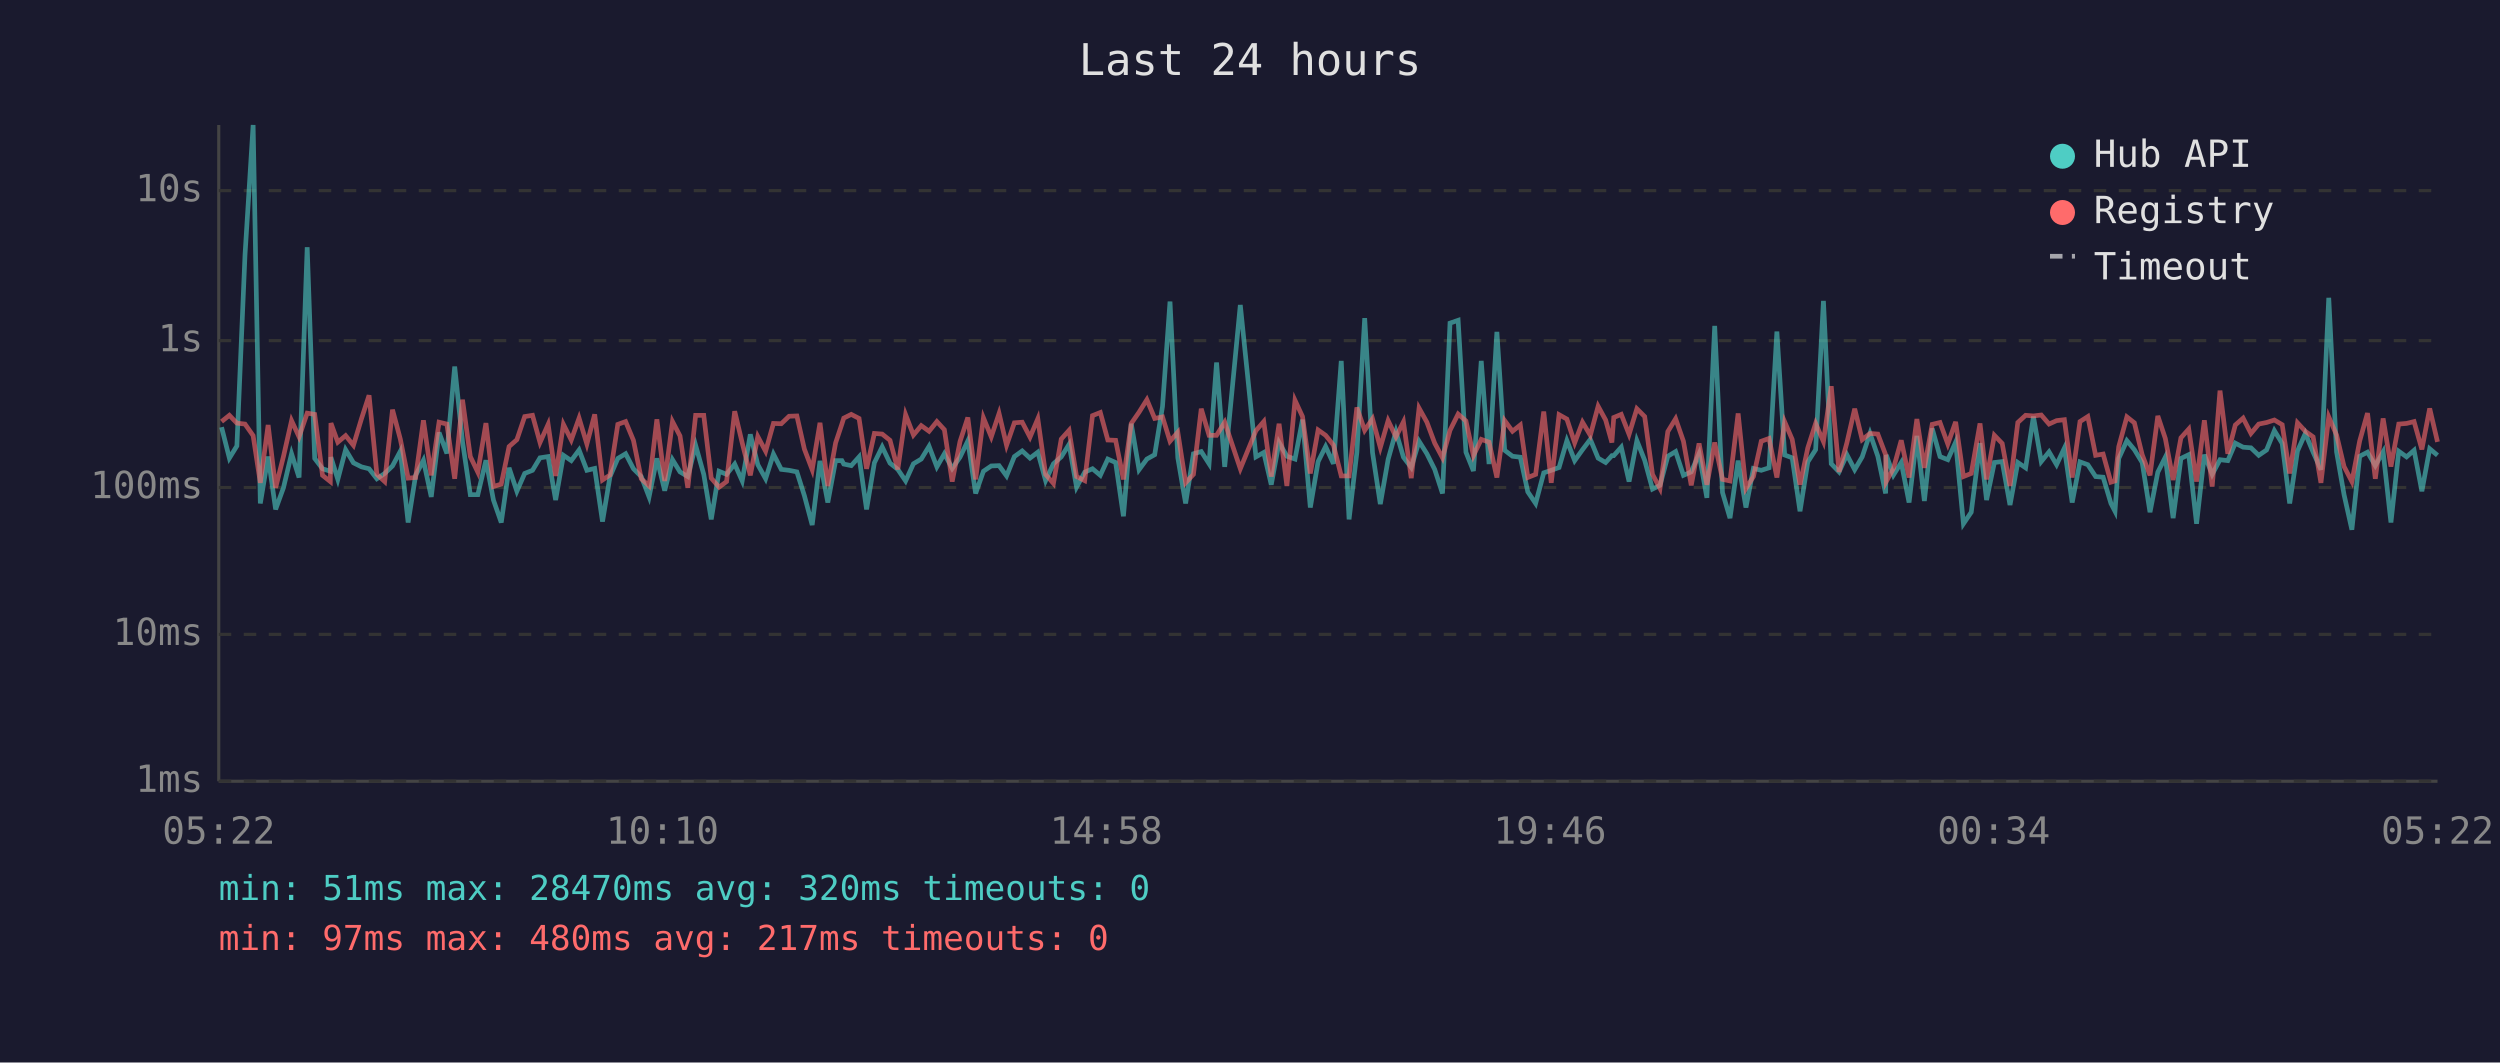
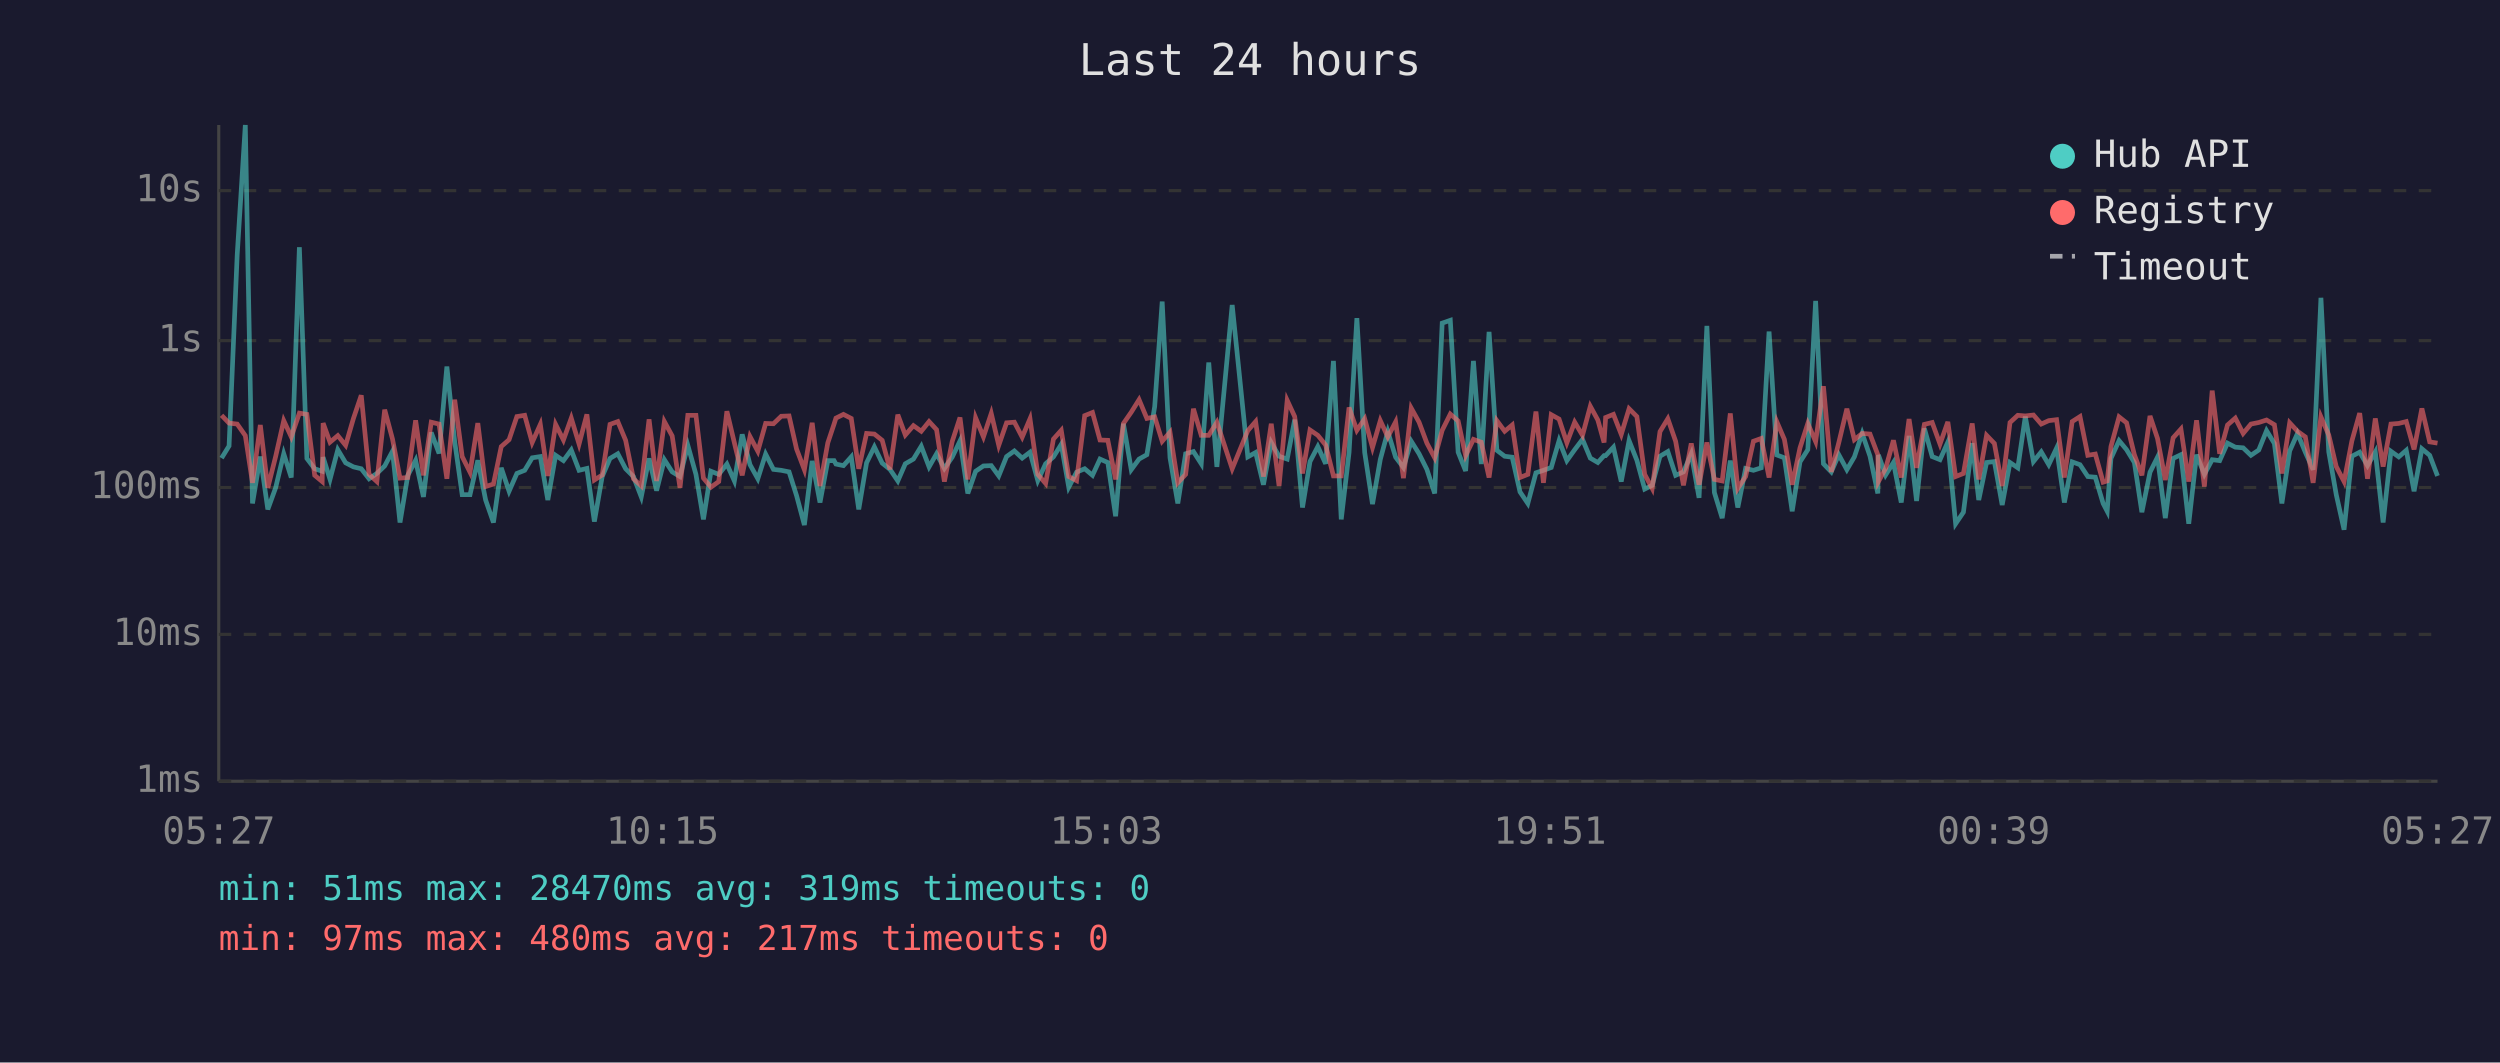
<svg xmlns="http://www.w3.org/2000/svg" viewBox="0 0 800 340" font-family="monospace" font-size="12">
  <rect width="800" height="340" fill="#1a1a2e" />
  <text x="400" y="24" fill="#e0e0e0" font-size="14" text-anchor="middle">Last 24 hours</text>
  <line x1="70" y1="40" x2="70" y2="250" stroke="#444" stroke-width="1" />
  <line x1="70" y1="250" x2="780" y2="250" stroke="#444" stroke-width="1" />
  <line x1="70" y1="250" x2="780" y2="250" stroke="#333" stroke-width="1" stroke-dasharray="4" />
  <text x="65" y="250" fill="#888" text-anchor="end" dominant-baseline="middle">1ms</text>
  <line x1="70" y1="203" x2="780" y2="203" stroke="#333" stroke-width="1" stroke-dasharray="4" />
  <text x="65" y="203" fill="#888" text-anchor="end" dominant-baseline="middle">10ms</text>
  <line x1="70" y1="156" x2="780" y2="156" stroke="#333" stroke-width="1" stroke-dasharray="4" />
  <text x="65" y="156" fill="#888" text-anchor="end" dominant-baseline="middle">100ms</text>
  <line x1="70" y1="109" x2="780" y2="109" stroke="#333" stroke-width="1" stroke-dasharray="4" />
  <text x="65" y="109" fill="#888" text-anchor="end" dominant-baseline="middle">1s</text>
  <line x1="70" y1="61" x2="780" y2="61" stroke="#333" stroke-width="1" stroke-dasharray="4" />
  <text x="65" y="61" fill="#888" text-anchor="end" dominant-baseline="middle">10s</text>
-   <text x="70" y="270" fill="#888" text-anchor="middle">05:22</text>
-   <text x="212" y="270" fill="#888" text-anchor="middle">10:10</text>
-   <text x="354" y="270" fill="#888" text-anchor="middle">14:58</text>
-   <text x="496" y="270" fill="#888" text-anchor="middle">19:46</text>
-   <text x="638" y="270" fill="#888" text-anchor="middle">00:34</text>
-   <text x="780" y="270" fill="#888" text-anchor="middle">05:22</text>
-   <polyline points="70.9,136.7 73.4,146.6 75.8,142.7 78.4,81.6 81.0,40.0 83.3,161.1 85.8,146.1 88.2,163.0 90.7,156.1 93.3,145.2 95.7,152.8 98.3,79.1 100.7,146.7 103.2,150.0 105.7,150.8 105.9,146.3 108.1,153.4 110.6,143.9 113.1,148.1 115.7,149.4 118.1,150.0 120.6,153.2 123.1,151.5 125.6,149.1 128.1,144.4 130.6,167.2 133.0,152.1 135.5,147.3 138.0,159.0 140.5,138.4 143.0,145.1 145.5,117.3 148.0,141.3 150.5,158.3 152.9,158.3 155.5,147.3 157.9,160.0 160.4,167.2 162.9,149.7 165.4,157.2 167.9,151.5 170.4,150.5 172.8,146.5 175.4,146.1 177.8,160.0 180.3,145.7 182.8,147.4 185.3,144.0 187.8,150.5 190.3,149.9 192.8,166.9 195.2,152.5 197.7,146.7 200.2,145.2 202.7,150.0 205.2,152.5 207.7,159.0 210.2,146.7 212.7,157.0 215.2,147.1 217.6,151.0 220.1,152.5 222.6,142.5 225.2,151.8 227.6,166.2 230.1,150.8 232.5,151.8 235.1,148.5 237.5,153.9 240.1,139.0 242.5,148.7 245.0,153.2 247.5,145.3 250.0,150.2 252.5,150.5 255.0,151.0 257.4,158.6 259.9,168.0 262.4,147.5 264.9,160.8 267.4,147.4 269.4,147.4 270.0,148.5 272.4,149.0 274.9,146.2 277.3,163.0 279.8,148.1 282.3,143.0 284.8,148.2 287.3,150.2 289.8,153.9 292.3,148.4 294.8,146.9 297.3,142.8 299.8,149.4 302.2,145.2 304.7,149.9 307.2,146.3 309.7,141.1 312.2,157.9 314.7,150.8 317.2,149.1 319.7,149.0 322.1,152.3 324.6,146.1 327.1,144.3 329.6,146.6 332.1,144.7 334.6,153.8 337.1,148.4 339.6,146.2 342.1,142.2 344.5,155.9 347.1,151.1 349.6,150.0 352.1,152.1 354.5,146.9 357.0,148.0 359.5,165.2 362.0,135.6 364.5,150.3 367.0,146.9 369.5,145.5 372.0,130.1 374.4,96.5 376.9,146.5 379.4,161.1 381.9,145.2 384.4,144.5 386.9,148.4 389.3,116.0 391.9,149.4 396.9,97.6 401.9,146.2 404.4,144.8 406.8,155.1 409.3,141.6 411.8,146.0 414.4,146.9 416.8,134.3 419.3,162.4 421.8,147.7 424.2,142.9 426.7,148.4 429.2,115.5 431.7,166.2 434.2,144.8 436.7,101.8 439.2,144.8 441.7,161.3 444.2,147.0 446.7,138.1 449.1,146.3 451.6,149.6 454.1,141.2 456.6,145.2 459.1,150.2 461.6,157.9 464.0,103.4 466.6,102.5 469.1,144.7 471.5,150.7 474.0,115.5 476.5,148.5 479.0,106.2 481.5,144.1 484.0,146.0 486.5,146.3 488.9,157.4 491.4,161.1 494.0,151.3 496.4,150.5 498.9,149.6 501.4,141.0 503.9,147.4 506.4,143.9 508.9,140.6 511.4,146.6 513.8,148.0 515.8,145.8 516.4,145.8 518.8,143.1 521.3,154.1 523.8,141.0 526.3,147.3 528.8,156.5 531.2,155.3 533.7,146.0 536.2,144.5 538.7,152.1 541.2,151.0 543.7,145.2 546.2,159.3 548.7,104.3 551.2,157.6 553.6,165.8 556.2,147.4 558.7,162.4 561.1,149.9 563.6,150.5 566.1,149.7 568.6,106.1 571.1,145.6 573.5,146.5 576.0,163.6 578.5,147.8 581.0,143.9 583.5,96.3 586.0,148.4 588.5,151.0 591.0,145.5 593.5,150.3 595.9,146.2 598.4,138.7 600.9,146.0 603.4,157.9 603.6,145.6 605.9,152.0 608.4,148.0 610.9,160.8 613.4,139.5 615.8,160.3 618.3,137.1 620.8,146.1 623.3,147.1 625.8,141.5 628.3,167.6 630.8,163.9 633.6,141.8 635.7,160.0 638.2,148.0 640.7,147.7 643.2,161.6 645.7,148.0 648.2,149.7 650.7,133.3 653.2,147.7 655.7,144.6 658.1,148.7 660.6,143.4 663.1,160.8 665.6,147.8 668.1,148.7 670.6,152.5 673.0,152.7 675.5,161.1 676.8,163.6 678.0,146.7 680.6,141.0 683.0,143.9 685.5,148.0 688.0,163.9 690.5,151.1 692.9,146.3 695.4,165.8 697.9,146.7 700.4,145.5 702.9,167.6 705.4,145.5 707.9,151.8 710.4,147.1 712.9,147.4 715.3,141.8 717.8,143.1 720.3,143.3 722.8,145.7 725.3,144.0 727.8,137.8 730.3,141.9 732.7,161.1 735.2,144.3 737.7,138.7 740.2,144.7 742.7,150.3 745.2,95.3 747.7,144.6 750.1,158.3 752.6,169.5 755.1,146.0 757.6,144.7 760.1,149.0 762.6,144.6 765.1,167.2 767.6,144.4 770.1,146.2 772.5,144.1 775.0,157.2 777.5,143.6 780.0,145.7" fill="none" stroke="#4ecdc4" stroke-width="1.5" opacity="0.6" />
-   <polyline points="70.9,134.9 73.4,132.9 75.8,135.4 78.4,135.7 81.0,139.4 83.3,154.5 85.8,136.0 88.2,156.1 90.7,146.1 93.3,134.6 95.7,139.8 98.3,132.2 100.7,132.6 103.2,152.1 105.7,154.1 105.9,135.4 108.1,141.5 110.6,139.4 113.1,142.5 115.7,133.9 118.1,126.5 120.6,151.8 123.1,154.1 125.6,131.1 128.1,140.5 130.6,153.0 133.0,152.8 135.5,134.5 138.0,152.1 140.5,135.1 143.0,135.7 145.5,153.2 148.0,127.9 150.5,146.1 152.9,151.1 155.5,135.4 157.9,155.7 160.4,154.9 162.9,142.9 165.4,140.7 167.9,133.3 170.4,132.9 172.8,141.6 175.4,135.8 177.8,152.3 180.3,135.8 182.8,140.8 185.3,133.8 187.8,142.1 190.3,132.6 192.8,153.6 195.2,152.0 197.7,135.8 200.2,134.9 202.7,140.9 205.2,153.2 207.7,155.5 210.2,134.2 212.7,153.9 215.2,134.9 217.6,139.5 220.1,156.1 222.6,132.9 225.2,132.9 227.6,153.0 230.1,155.9 232.5,154.1 235.1,131.6 237.5,141.7 240.1,152.1 242.5,139.7 245.0,144.4 247.5,135.5 250.0,135.6 252.5,133.2 255.0,133.1 257.4,143.7 259.9,150.3 262.4,135.3 264.9,155.5 267.4,141.7 269.4,135.7 270.0,133.8 272.4,132.6 274.9,133.9 277.3,150.0 279.8,138.7 282.3,138.9 284.8,140.9 287.3,150.2 289.8,132.7 292.3,139.2 294.8,136.2 297.3,138.0 299.8,134.9 302.2,137.5 304.7,154.1 307.2,141.3 309.7,133.6 312.2,153.4 314.7,133.7 317.2,139.8 319.7,132.3 322.1,142.5 324.6,135.3 327.1,135.1 329.6,139.9 332.1,134.0 334.6,151.8 337.1,154.7 339.6,140.5 342.1,137.7 344.5,152.5 347.1,153.8 349.6,133.0 352.1,132.0 354.5,140.8 357.0,140.9 359.5,153.4 362.0,135.5 364.5,131.9 367.0,127.9 369.5,133.9 372.0,133.4 374.4,141.2 376.9,138.3 379.4,154.5 381.9,151.8 384.4,130.8 386.9,139.3 389.3,139.3 391.9,135.1 396.9,150.0 401.9,137.8 404.4,134.9 406.8,152.5 409.3,135.6 411.8,155.5 414.4,128.1 416.8,133.3 419.3,151.5 421.8,137.6 424.2,139.3 426.7,142.4 429.2,152.3 431.7,152.3 434.2,130.4 436.7,137.7 439.2,134.0 441.7,143.2 444.2,134.6 446.7,139.8 449.1,135.0 451.6,153.0 454.1,130.6 456.6,135.1 459.1,141.8 461.6,146.5 464.0,137.7 466.6,132.5 469.1,134.7 471.5,145.8 474.0,140.6 476.5,141.5 479.0,152.8 481.5,134.6 484.0,138.0 486.5,136.0 488.9,152.8 491.4,151.8 494.0,131.7 496.4,154.5 498.9,132.7 501.4,134.1 503.9,141.7 506.4,135.1 508.9,139.3 511.4,130.0 513.8,134.4 515.8,141.6 516.4,133.6 518.8,132.6 521.3,139.0 523.8,130.8 526.3,133.3 528.8,151.8 531.2,156.3 533.7,138.1 536.2,134.0 538.7,141.2 541.2,155.3 543.7,141.9 546.2,155.1 548.7,141.6 551.2,153.4 553.6,153.9 556.2,132.3 558.7,156.3 561.1,152.5 563.6,141.2 566.1,140.3 568.6,152.8 571.1,135.0 573.5,140.6 576.0,155.1 578.5,143.3 581.0,135.5 583.5,141.3 586.0,123.6 588.5,151.0 591.0,141.7 593.5,130.8 595.9,140.7 598.4,138.7 600.9,138.9 603.4,145.5 603.6,154.1 605.9,149.9 608.4,140.9 610.9,152.8 613.4,134.1 615.8,149.7 618.3,135.8 620.8,135.2 623.3,142.1 625.8,135.0 628.3,152.5 630.8,151.5 633.6,135.5 635.7,153.4 638.2,139.3 640.7,141.9 643.2,155.5 645.7,135.2 648.2,132.9 650.7,133.1 653.2,132.8 655.7,135.7 658.1,134.6 660.6,134.3 663.1,152.8 665.6,134.9 668.1,133.3 670.6,145.7 673.0,145.3 675.5,154.3 676.8,153.9 678.0,142.9 680.6,133.4 683.0,135.3 685.5,145.5 688.0,152.1 690.5,133.1 692.9,140.3 695.4,153.6 697.9,140.1 700.4,137.3 702.9,154.1 705.4,134.5 707.9,155.7 710.4,125.0 712.9,145.2 715.3,136.0 717.8,133.8 720.3,138.7 722.8,135.7 725.3,135.2 727.8,134.4 730.3,135.9 732.7,151.5 735.2,135.3 737.7,138.0 740.2,139.8 742.7,154.5 745.2,133.4 747.7,139.2 750.1,149.3 752.6,154.1 755.1,141.1 757.6,132.2 760.1,153.2 762.6,133.9 765.1,149.3 767.6,135.7 770.1,135.5 772.5,134.9 775.0,143.8 777.5,130.7 780.0,141.4" fill="none" stroke="#ff6b6b" stroke-width="1.5" opacity="0.6" />
+   <text x="70" y="270" fill="#888" text-anchor="middle">05:27</text>
+   <text x="212" y="270" fill="#888" text-anchor="middle">10:15</text>
+   <text x="354" y="270" fill="#888" text-anchor="middle">15:03</text>
+   <text x="496" y="270" fill="#888" text-anchor="middle">19:51</text>
+   <text x="638" y="270" fill="#888" text-anchor="middle">00:39</text>
+   <text x="780" y="270" fill="#888" text-anchor="middle">05:27</text>
+   <polyline points="70.9,146.6 73.3,142.7 75.9,81.6 78.5,40.0 80.8,161.1 83.3,146.1 85.7,163.0 88.2,156.1 90.8,145.2 93.2,152.8 95.8,79.1 98.2,146.7 100.7,150.0 103.1,150.8 103.4,146.3 105.6,153.4 108.1,143.9 110.6,148.1 113.1,149.4 115.6,150.0 118.1,153.2 120.6,151.5 123.1,149.1 125.6,144.4 128.0,167.2 130.5,152.1 133.0,147.3 135.5,159.0 138.0,138.4 140.5,145.1 143.0,117.3 145.5,141.3 147.9,158.3 150.4,158.3 152.9,147.3 155.4,160.0 157.9,167.2 160.4,149.7 162.9,157.2 165.4,151.5 167.9,150.5 170.3,146.5 172.9,146.1 175.3,160.0 177.8,145.7 180.3,147.4 182.8,144.0 185.3,150.5 187.8,149.9 190.2,166.9 192.7,152.5 195.2,146.7 197.7,145.2 200.2,150.0 202.7,152.5 205.2,159.0 207.7,146.7 210.1,157.0 212.6,147.1 215.1,151.0 217.6,152.5 220.1,142.5 222.7,151.8 225.1,166.2 227.5,150.8 230.0,151.8 232.6,148.5 235.0,153.9 237.5,139.0 240.0,148.7 242.5,153.2 245.0,145.3 247.5,150.2 250.0,150.5 252.5,151.0 254.9,158.6 257.4,168.0 259.9,147.5 262.4,160.8 264.9,147.4 266.9,147.4 267.5,148.5 269.9,149.0 272.4,146.2 274.8,163.0 277.3,148.1 279.8,143.0 282.3,148.2 284.8,150.2 287.3,153.9 289.7,148.4 292.3,146.9 294.8,142.8 297.3,149.4 299.7,145.2 302.2,149.9 304.7,146.3 307.2,141.1 309.7,157.9 312.2,150.8 314.7,149.1 317.2,149.0 319.6,152.3 322.1,146.1 324.6,144.3 327.1,146.6 329.6,144.7 332.1,153.8 334.6,148.4 337.1,146.2 339.6,142.2 342.0,155.9 344.5,151.1 347.1,150.0 349.6,152.1 352.0,146.9 354.5,148.0 357.0,165.2 359.5,135.6 362.0,150.3 364.5,146.9 367.0,145.5 369.5,130.1 371.9,96.5 374.4,146.5 376.9,161.1 379.4,145.2 381.9,144.5 384.4,148.4 386.8,116.0 389.4,149.4 394.3,97.6 399.3,146.2 401.8,144.8 404.3,155.1 406.8,141.6 409.3,146.0 411.9,146.9 414.3,134.3 416.8,162.4 419.2,147.7 421.7,142.9 424.2,148.4 426.7,115.5 429.2,166.2 431.7,144.8 434.2,101.8 436.7,144.8 439.2,161.3 441.7,147.0 444.1,138.1 446.6,146.3 449.1,149.6 451.6,141.2 454.1,145.2 456.6,150.2 459.1,157.9 461.5,103.4 464.1,102.5 466.6,144.7 469.0,150.7 471.5,115.5 474.0,148.5 476.5,106.2 479.0,144.1 481.5,146.0 483.9,146.3 486.4,157.4 488.9,161.1 491.5,151.3 493.9,150.5 496.4,149.6 498.9,141.0 501.4,147.4 503.9,143.9 506.4,140.6 508.9,146.6 511.3,148.0 513.3,145.8 513.8,145.8 516.3,143.1 518.8,154.1 521.3,141.0 523.8,147.3 526.3,156.5 528.7,155.3 531.2,146.0 533.7,144.5 536.2,152.1 538.7,151.0 541.2,145.2 543.7,159.3 546.2,104.3 548.6,157.6 551.1,165.8 553.7,147.4 556.1,162.4 558.6,149.9 561.1,150.5 563.6,149.7 566.1,106.1 568.6,145.6 571.0,146.5 573.5,163.6 576.0,147.8 578.5,143.9 581.0,96.3 583.5,148.4 586.0,151.0 588.4,145.5 591.0,150.3 593.4,146.2 595.9,138.7 598.4,146.0 600.9,157.9 601.1,145.6 603.4,152.0 605.9,148.0 608.4,160.8 610.9,139.5 613.3,160.3 615.8,137.1 618.3,146.1 620.8,147.1 623.3,141.5 625.8,167.6 628.3,163.9 631.1,141.8 633.2,160.0 635.7,148.0 638.2,147.7 640.7,161.6 643.2,148.0 645.7,149.7 648.1,133.3 650.7,147.7 653.2,144.6 655.6,148.7 658.1,143.4 660.6,160.8 663.1,147.8 665.6,148.7 668.1,152.5 670.5,152.7 673.0,161.1 674.3,163.6 675.5,146.7 678.1,141.0 680.5,143.9 683.0,148.0 685.4,163.9 688.0,151.1 690.4,146.3 692.9,165.8 695.4,146.7 697.9,145.5 700.4,167.6 702.9,145.5 705.4,151.8 707.9,147.1 710.3,147.4 712.8,141.8 715.3,143.1 717.8,143.3 720.3,145.7 722.8,144.0 725.3,137.8 727.8,141.9 730.2,161.1 732.7,144.3 735.2,138.7 737.7,144.7 740.2,150.3 742.7,95.3 745.2,144.6 747.6,158.3 750.1,169.5 752.6,146.0 755.1,144.7 757.6,149.0 760.1,144.6 762.6,167.2 765.1,144.4 767.6,146.2 770.0,144.1 772.5,157.2 775.0,143.6 777.5,145.7 780.0,152.3" fill="none" stroke="#4ecdc4" stroke-width="1.5" opacity="0.6" />
+   <polyline points="70.9,132.9 73.3,135.4 75.9,135.7 78.5,139.4 80.8,154.5 83.3,136.0 85.7,156.1 88.2,146.1 90.8,134.6 93.2,139.8 95.8,132.2 98.2,132.6 100.7,152.1 103.1,154.1 103.4,135.4 105.6,141.5 108.1,139.4 110.6,142.5 113.1,133.9 115.6,126.5 118.1,151.8 120.6,154.1 123.1,131.1 125.6,140.5 128.0,153.0 130.5,152.8 133.0,134.5 135.5,152.1 138.0,135.1 140.5,135.7 143.0,153.2 145.5,127.9 147.9,146.1 150.4,151.1 152.9,135.4 155.4,155.7 157.9,154.9 160.4,142.9 162.9,140.7 165.4,133.3 167.9,132.9 170.3,141.6 172.9,135.8 175.3,152.3 177.8,135.8 180.3,140.8 182.8,133.8 185.3,142.1 187.8,132.6 190.2,153.6 192.7,152.0 195.2,135.8 197.7,134.9 200.2,140.9 202.7,153.2 205.2,155.5 207.7,134.2 210.1,153.9 212.6,134.9 215.1,139.5 217.6,156.1 220.1,132.9 222.7,132.9 225.1,153.0 227.5,155.9 230.0,154.1 232.6,131.6 235.0,141.7 237.5,152.1 240.0,139.7 242.5,144.4 245.0,135.5 247.5,135.6 250.0,133.2 252.5,133.1 254.9,143.7 257.4,150.3 259.9,135.3 262.4,155.5 264.9,141.7 266.9,135.7 267.5,133.8 269.9,132.6 272.4,133.9 274.8,150.0 277.3,138.7 279.8,138.9 282.3,140.9 284.8,150.2 287.3,132.7 289.7,139.2 292.3,136.2 294.8,138.0 297.3,134.9 299.7,137.5 302.2,154.1 304.7,141.3 307.2,133.6 309.7,153.4 312.2,133.7 314.7,139.8 317.2,132.3 319.6,142.5 322.1,135.3 324.6,135.1 327.1,139.9 329.6,134.0 332.1,151.8 334.6,154.7 337.1,140.5 339.6,137.7 342.0,152.5 344.5,153.8 347.1,133.0 349.6,132.0 352.0,140.8 354.5,140.9 357.0,153.4 359.5,135.5 362.0,131.9 364.5,127.9 367.0,133.9 369.5,133.4 371.9,141.2 374.4,138.3 376.9,154.5 379.4,151.8 381.9,130.8 384.4,139.3 386.8,139.3 389.4,135.1 394.3,150.0 399.3,137.8 401.8,134.9 404.3,152.5 406.8,135.6 409.3,155.5 411.9,128.1 414.3,133.3 416.8,151.5 419.2,137.6 421.7,139.3 424.2,142.4 426.7,152.3 429.2,152.3 431.7,130.4 434.2,137.7 436.7,134.0 439.2,143.2 441.7,134.6 444.1,139.8 446.6,135.0 449.1,153.0 451.6,130.6 454.1,135.1 456.6,141.8 459.1,146.5 461.5,137.7 464.1,132.5 466.6,134.7 469.0,145.8 471.5,140.6 474.0,141.5 476.5,152.8 479.0,134.6 481.5,138.0 483.9,136.0 486.4,152.8 488.9,151.8 491.5,131.7 493.9,154.5 496.4,132.7 498.9,134.1 501.4,141.7 503.9,135.1 506.4,139.3 508.9,130.0 511.3,134.4 513.3,141.6 513.8,133.6 516.3,132.6 518.8,139.0 521.3,130.8 523.8,133.3 526.3,151.8 528.7,156.3 531.2,138.1 533.7,134.0 536.2,141.2 538.7,155.3 541.2,141.9 543.7,155.1 546.2,141.6 548.6,153.4 551.1,153.9 553.7,132.3 556.1,156.3 558.6,152.5 561.1,141.2 563.6,140.3 566.1,152.8 568.6,135.0 571.0,140.6 573.5,155.1 576.0,143.3 578.5,135.5 581.0,141.3 583.5,123.6 586.0,151.0 588.4,141.7 591.0,130.8 593.4,140.7 595.9,138.7 598.4,138.9 600.9,145.5 601.1,154.1 603.4,149.9 605.9,140.9 608.4,152.8 610.9,134.1 613.3,149.7 615.8,135.8 618.3,135.2 620.8,142.1 623.3,135.0 625.8,152.5 628.3,151.5 631.1,135.5 633.2,153.4 635.7,139.3 638.2,141.9 640.7,155.5 643.2,135.2 645.7,132.9 648.1,133.1 650.7,132.8 653.2,135.7 655.6,134.6 658.1,134.3 660.6,152.8 663.1,134.9 665.6,133.3 668.1,145.7 670.5,145.3 673.0,154.3 674.3,153.9 675.5,142.9 678.1,133.4 680.5,135.3 683.0,145.5 685.4,152.1 688.0,133.1 690.4,140.3 692.9,153.6 695.4,140.1 697.9,137.3 700.4,154.1 702.9,134.5 705.4,155.7 707.9,125.0 710.3,145.2 712.8,136.0 715.3,133.8 717.8,138.7 720.3,135.7 722.8,135.2 725.3,134.4 727.8,135.9 730.2,151.5 732.7,135.3 735.2,138.0 737.7,139.8 740.2,154.5 742.7,133.4 745.2,139.2 747.6,149.3 750.1,154.1 752.6,141.1 755.1,132.2 757.6,153.2 760.1,133.9 762.6,149.3 765.1,135.7 767.6,135.5 770.0,134.9 772.5,143.8 775.0,130.7 777.5,141.4 780.0,141.8" fill="none" stroke="#ff6b6b" stroke-width="1.5" opacity="0.6" />
  <circle cx="660" cy="50" r="4" fill="#4ecdc4" />
  <text x="670" y="50" fill="#e0e0e0" dominant-baseline="middle">Hub API</text>
  <circle cx="660" cy="68" r="4" fill="#ff6b6b" />
  <text x="670" y="68" fill="#e0e0e0" dominant-baseline="middle">Registry</text>
  <line x1="656" y1="82" x2="664" y2="82" stroke="#e0e0e0" stroke-width="1.5" stroke-dasharray="4,3" opacity="0.7" />
  <text x="670" y="86" fill="#e0e0e0" dominant-baseline="middle">Timeout</text>
-   <text x="70" y="288" fill="#4ecdc4" font-size="11">min: 51ms  max: 28470ms  avg: 320ms  timeouts: 0</text>
+   <text x="70" y="288" fill="#4ecdc4" font-size="11">min: 51ms  max: 28470ms  avg: 319ms  timeouts: 0</text>
  <text x="70" y="304" fill="#ff6b6b" font-size="11">min: 97ms  max: 480ms  avg: 217ms  timeouts: 0</text>
</svg>
